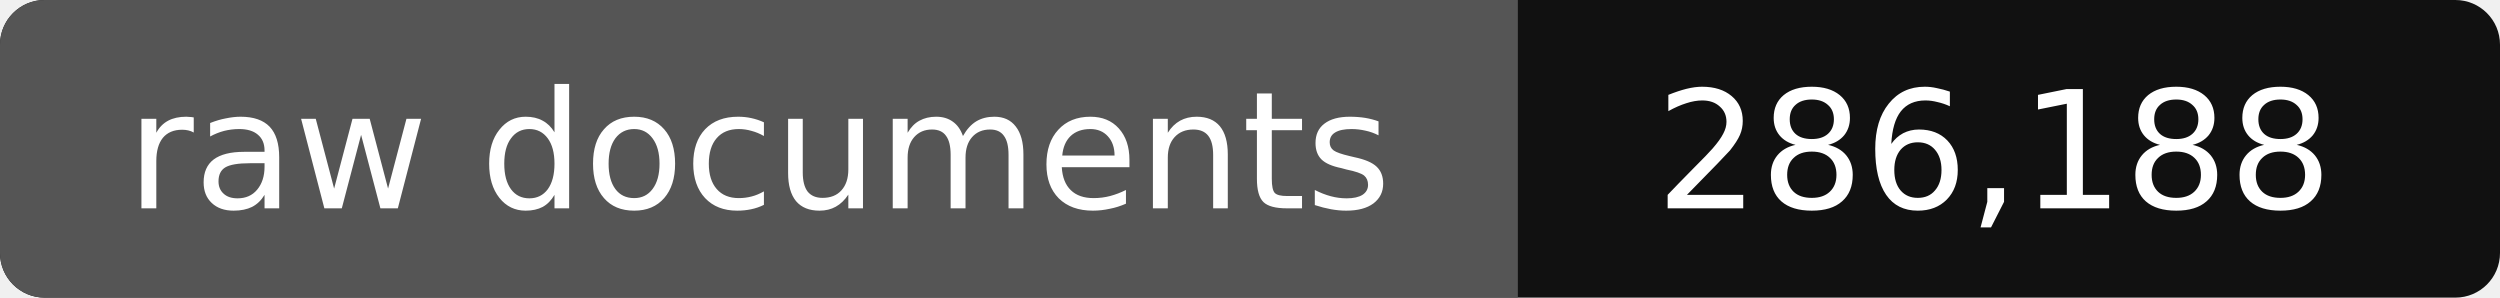
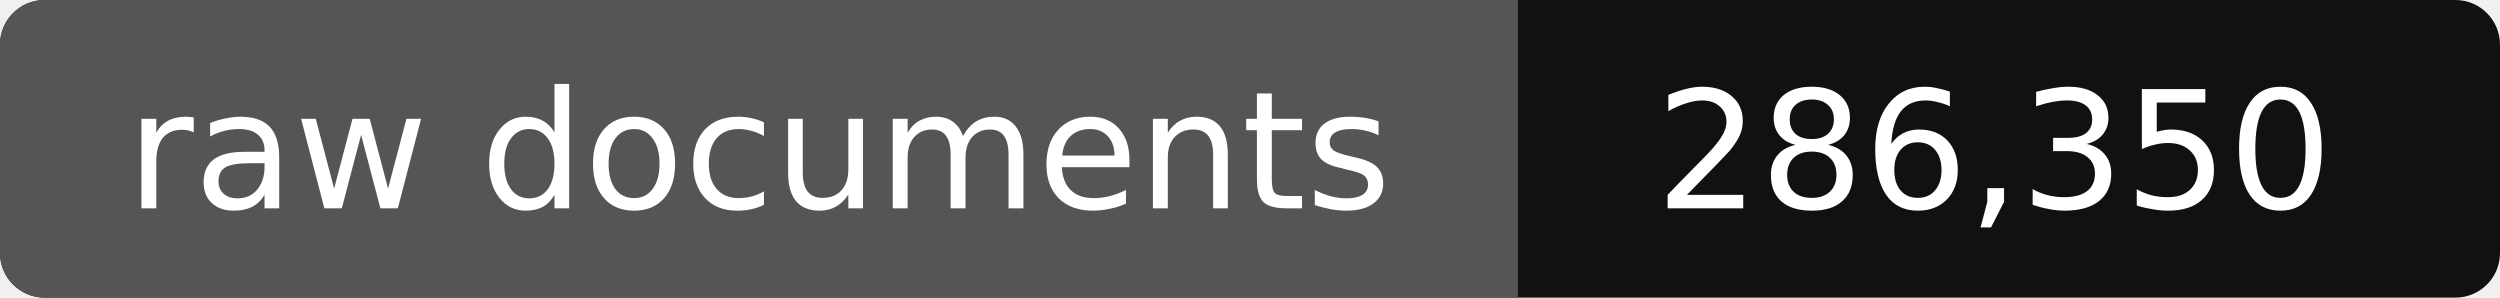
- <svg xmlns="http://www.w3.org/2000/svg" width="168" height="20" role="img" aria-label="raw documents: 286,188">
+ <svg xmlns="http://www.w3.org/2000/svg" width="168" height="20" role="img" aria-label="raw documents: 286,350">
  <rect width="168" height="20" rx="3" fill="#111" />
  <path fill="#555" d="M3 0h99v20H3a3 3 0 0 1-3-3V3a3 3 0 0 1 3-3z" />
  <g fill="#fff" text-anchor="middle" font-family="Verdana,DejaVu Sans,sans-serif" font-size="11">
    <text x="51" y="14">raw documents</text>
-     <text x="134" y="14">286,188</text>
+     <text x="134" y="14">286,350</text>
  </g>
</svg>
